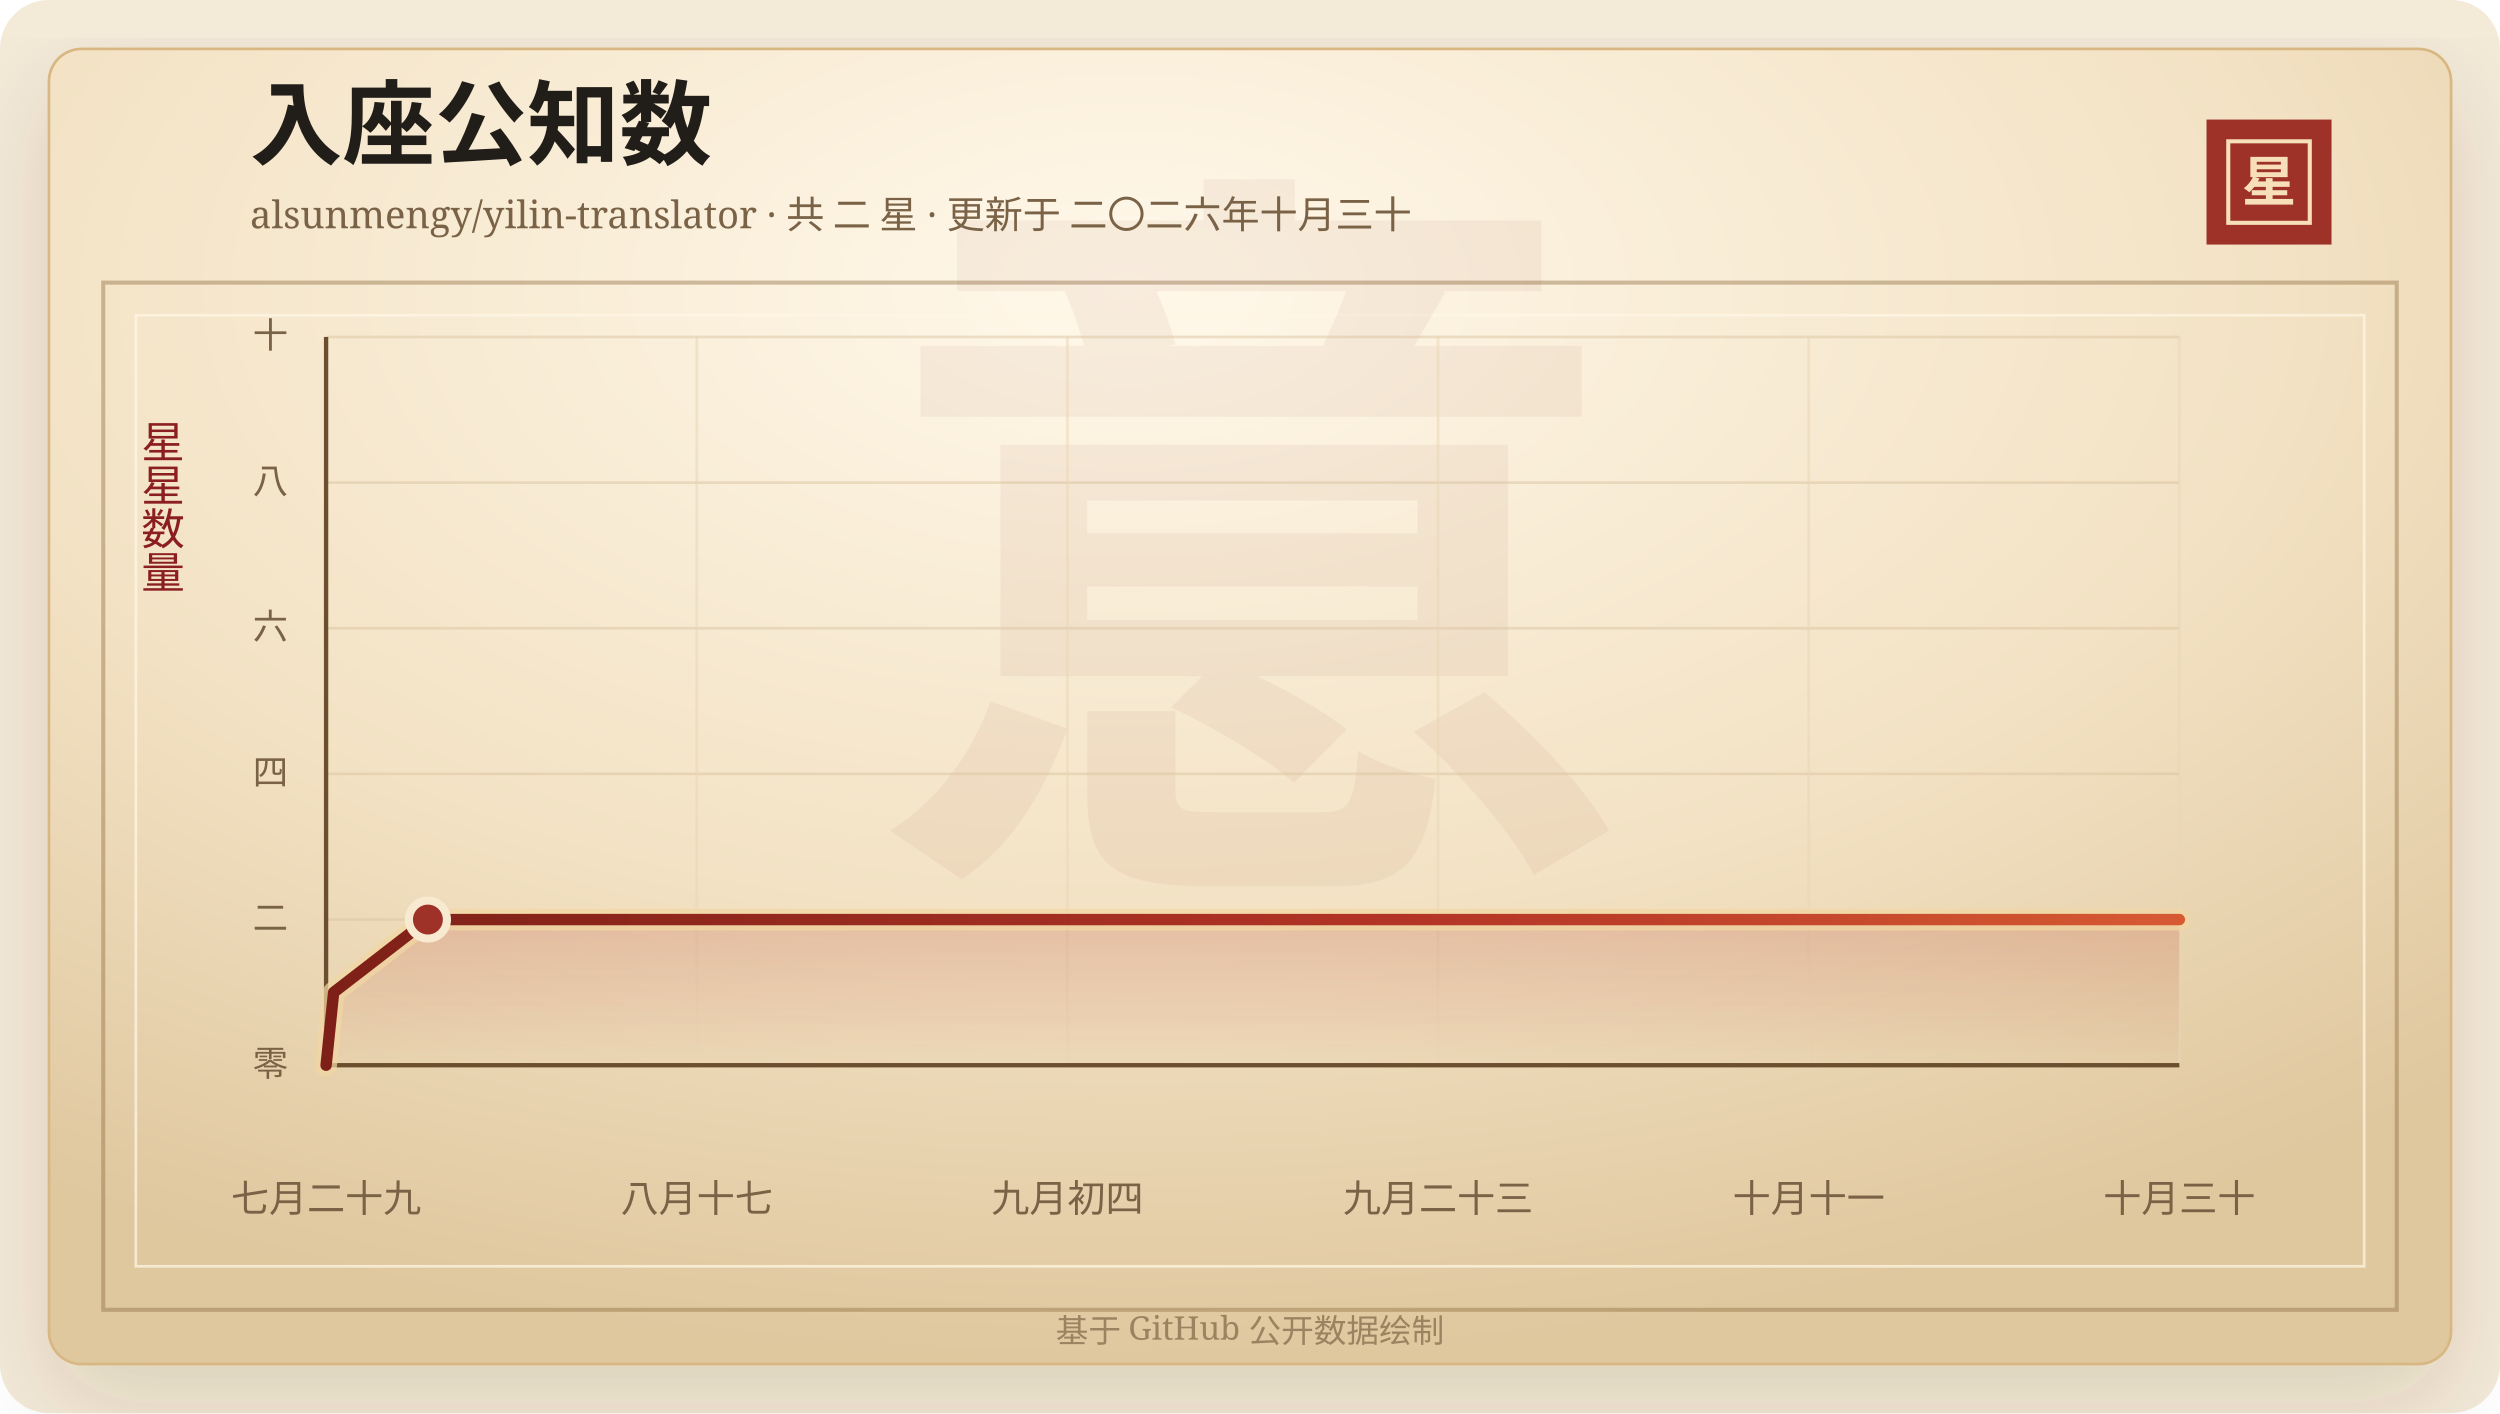
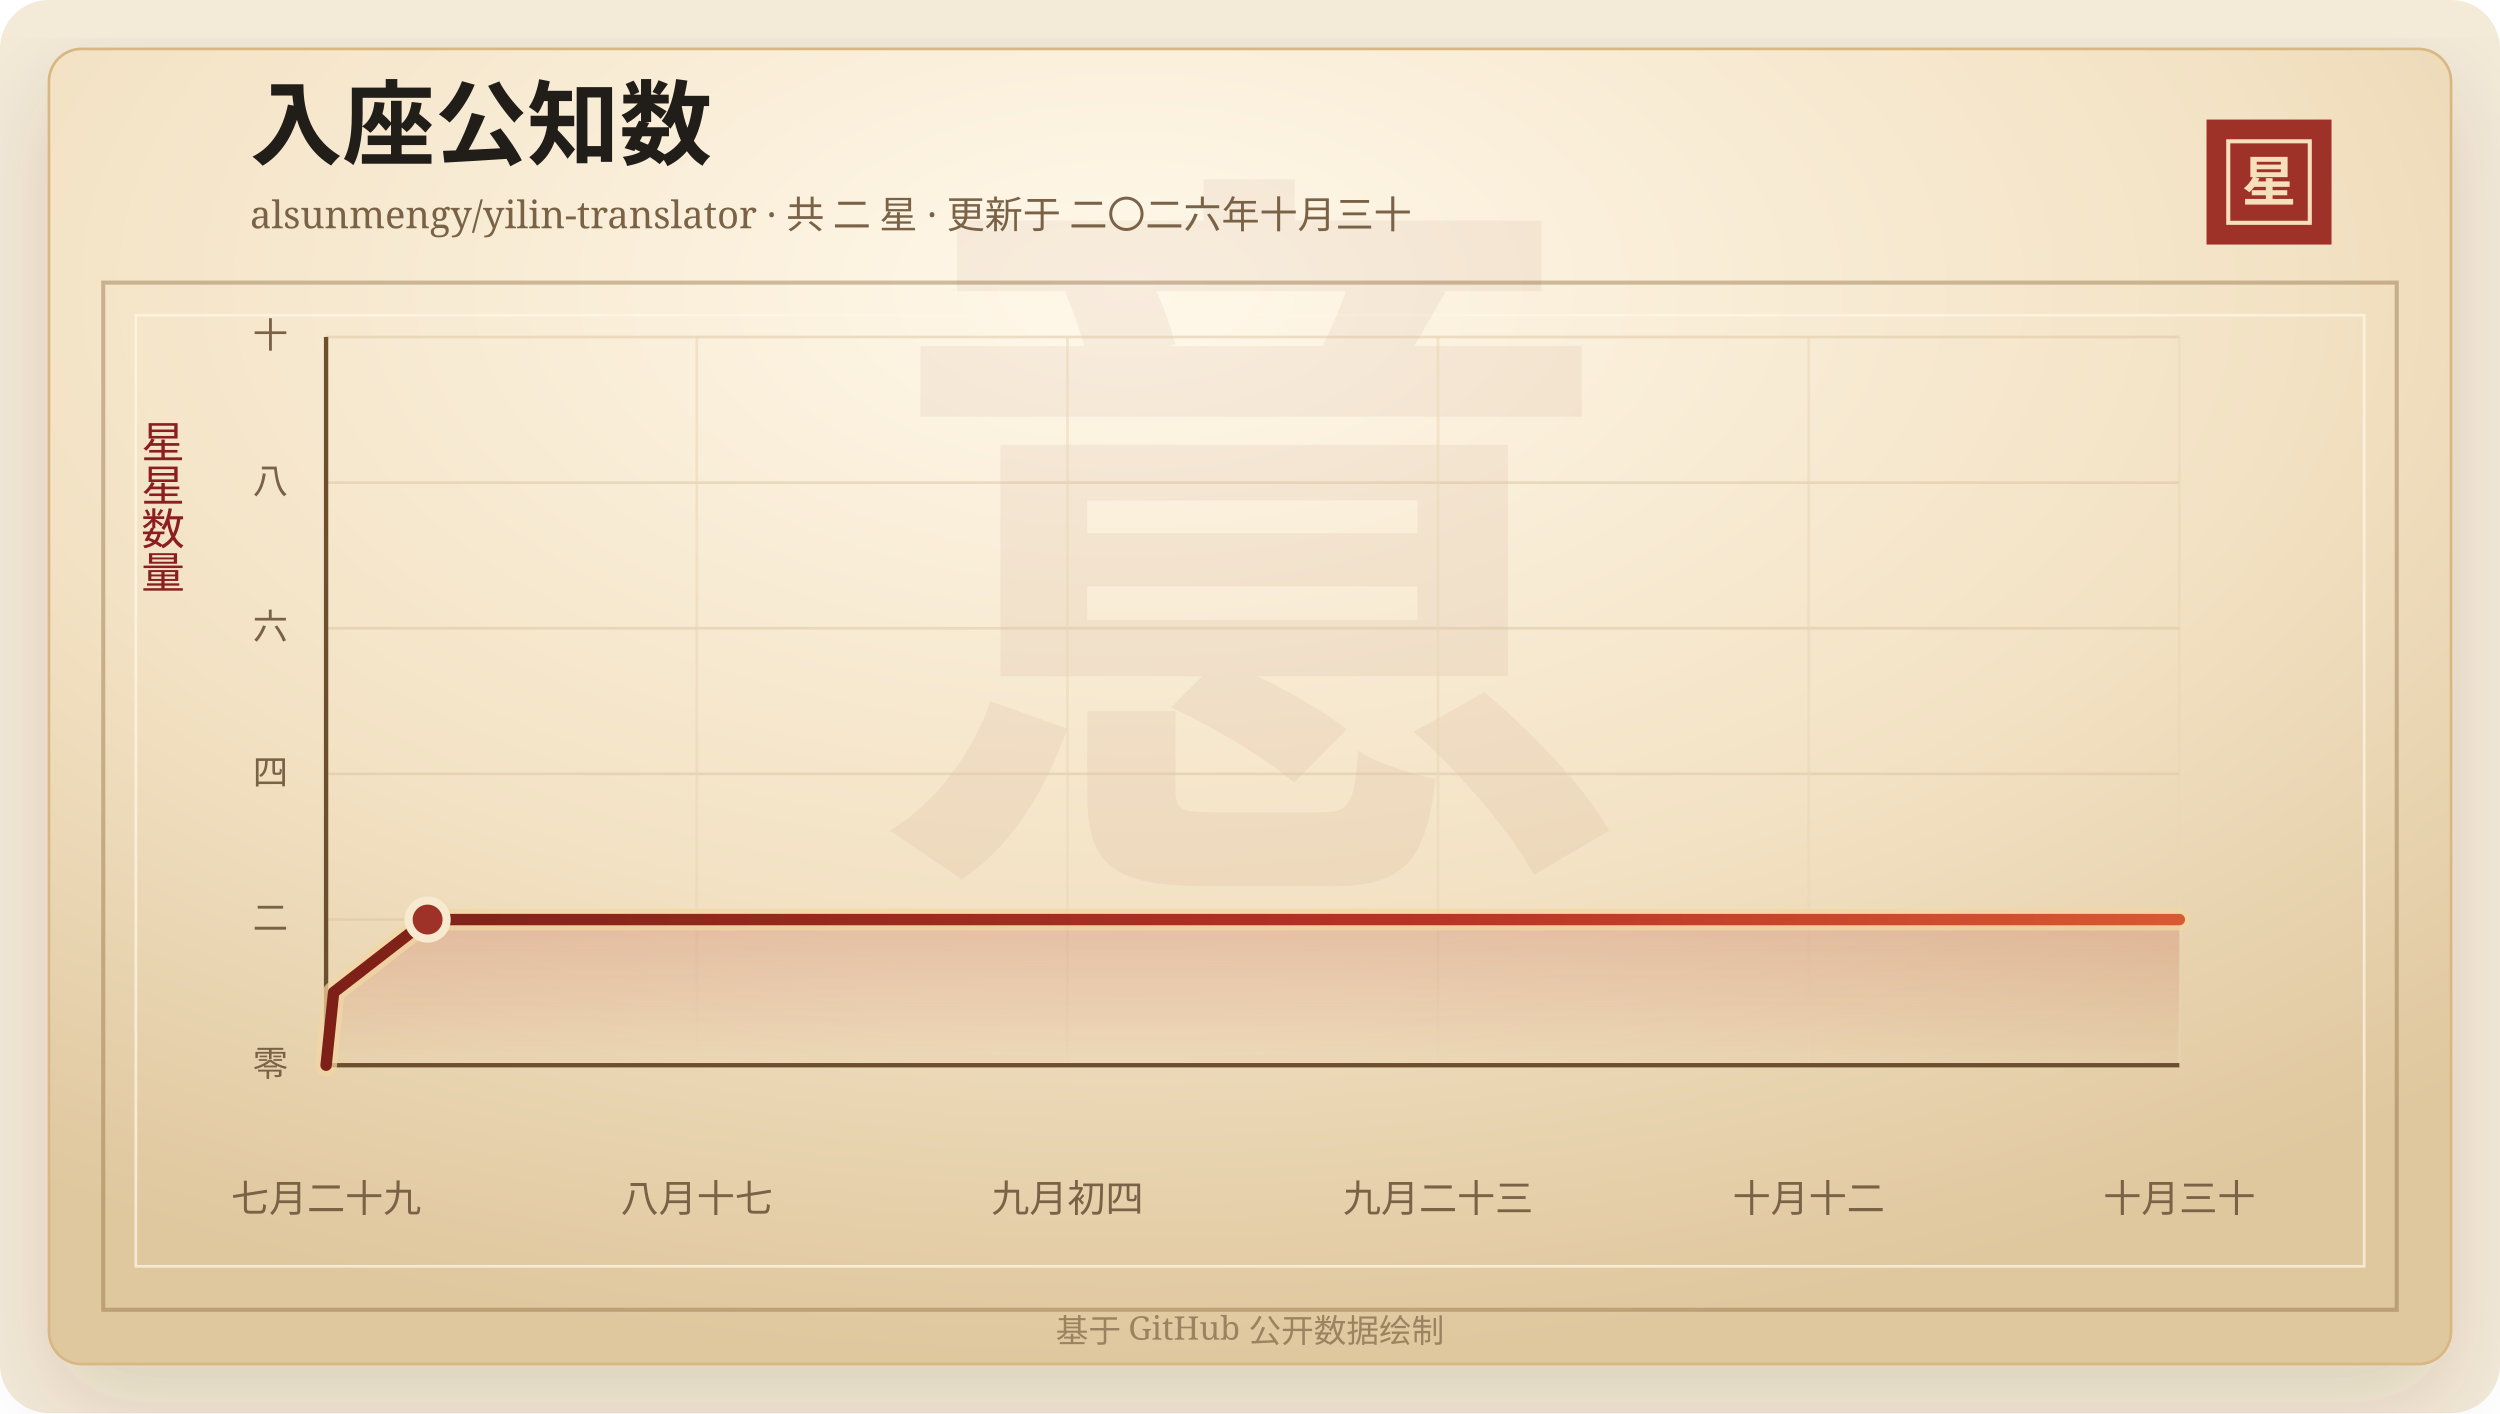
<svg xmlns="http://www.w3.org/2000/svg" width="920" height="520" viewBox="0 0 920 520" role="img" aria-labelledby="title desc">
  <defs>
    <linearGradient id="line" x1="0" x2="1" y1="0" y2="0">
      <stop offset="0%" stop-color="#7d2017" />
      <stop offset="58%" stop-color="#b33426" />
      <stop offset="100%" stop-color="#d65a32" />
    </linearGradient>
    <linearGradient id="area" x1="0" x2="0" y1="0" y2="1">
      <stop offset="0%" stop-color="#b33426" stop-opacity="0.2" />
      <stop offset="100%" stop-color="#b33426" stop-opacity="0" />
    </linearGradient>
    <radialGradient id="paper" cx="45%" cy="18%" r="82%">
      <stop offset="0%" stop-color="#fff8ea" />
      <stop offset="58%" stop-color="#f3e2c4" />
      <stop offset="100%" stop-color="#dfc79e" />
    </radialGradient>
    <filter id="shadow" x="-20%" y="-20%" width="140%" height="140%">
      <feDropShadow dx="0" dy="14" stdDeviation="18" flood-color="#3b2a20" flood-opacity="0.14" />
    </filter>
  </defs>
  <rect width="920" height="520" rx="18" fill="#f4ead8" />
  <rect x="18" y="18" width="884" height="484" rx="12" fill="url(#paper)" stroke="#d8b783" filter="url(#shadow)" />
  <rect x="38" y="104" width="844" height="378" fill="none" stroke="#8c6b3f" stroke-opacity="0.42" stroke-width="1.5" />
  <rect x="50" y="116" width="820" height="350" fill="none" stroke="#fff7e5" stroke-opacity="0.72" />
  <text x="460" y="304" text-anchor="middle" fill="#8c342a" fill-opacity="0.06" font-family="Songti SC, STSong, SimSun, serif" font-size="280" font-weight="700">意</text>
  <text x="92" y="58" fill="#211d18" font-family="Songti SC, STSong, SimSun, serif" font-size="34" font-weight="700">入座公知数</text>
  <text x="92" y="84" fill="#7a6247" font-family="Songti SC, STSong, SimSun, serif" font-size="14.0">alsunmengy/yilin-translator · 共 二 星 · 更新于 二〇二六年十月三十</text>
  <rect x="812" y="44" width="46" height="46" fill="#9e3228" />
  <rect x="820" y="52" width="30" height="30" fill="none" stroke="#f6dfba" stroke-width="1.5" />
  <text x="835" y="74" text-anchor="middle" fill="#f6dfba" font-family="Songti SC, STSong, SimSun, serif" font-size="20" font-weight="700">星</text>
  <text x="60" y="166" text-anchor="middle" fill="#8b1e1e" font-family="Songti SC, STSong, SimSun, serif" font-size="16" writing-mode="vertical-rl">星星数量</text>
  <line x1="120" y1="392.00" x2="802" y2="392.00" stroke="#d9c29e" stroke-opacity="0.48" />
  <text x="106" y="396.00" text-anchor="end" fill="#7a6247" font-family="Songti SC, STSong, SimSun, serif" font-size="13">零</text>
  <line x1="120" y1="338.40" x2="802" y2="338.40" stroke="#d9c29e" stroke-opacity="0.48" />
  <text x="106" y="342.40" text-anchor="end" fill="#7a6247" font-family="Songti SC, STSong, SimSun, serif" font-size="13">二</text>
  <line x1="120" y1="284.80" x2="802" y2="284.80" stroke="#d9c29e" stroke-opacity="0.48" />
  <text x="106" y="288.80" text-anchor="end" fill="#7a6247" font-family="Songti SC, STSong, SimSun, serif" font-size="13">四</text>
  <line x1="120" y1="231.20" x2="802" y2="231.20" stroke="#d9c29e" stroke-opacity="0.48" />
  <text x="106" y="235.20" text-anchor="end" fill="#7a6247" font-family="Songti SC, STSong, SimSun, serif" font-size="13">六</text>
  <line x1="120" y1="177.60" x2="802" y2="177.60" stroke="#d9c29e" stroke-opacity="0.48" />
  <text x="106" y="181.60" text-anchor="end" fill="#7a6247" font-family="Songti SC, STSong, SimSun, serif" font-size="13">八</text>
  <line x1="120" y1="124.00" x2="802" y2="124.00" stroke="#d9c29e" stroke-opacity="0.48" />
  <text x="106" y="128.00" text-anchor="end" fill="#7a6247" font-family="Songti SC, STSong, SimSun, serif" font-size="13">十</text>
  <line x1="120.00" y1="124" x2="120.00" y2="392" stroke="#ead6b7" stroke-opacity="0.54" />
  <text x="120.00" y="446" text-anchor="middle" fill="#7a6247" font-family="Songti SC, STSong, SimSun, serif" font-size="14">七月二十九</text>
  <line x1="256.40" y1="124" x2="256.40" y2="392" stroke="#ead6b7" stroke-opacity="0.54" />
  <text x="256.40" y="446" text-anchor="middle" fill="#7a6247" font-family="Songti SC, STSong, SimSun, serif" font-size="14">八月十七</text>
  <line x1="392.80" y1="124" x2="392.80" y2="392" stroke="#ead6b7" stroke-opacity="0.54" />
  <text x="392.80" y="446" text-anchor="middle" fill="#7a6247" font-family="Songti SC, STSong, SimSun, serif" font-size="14">九月初四</text>
  <line x1="529.20" y1="124" x2="529.20" y2="392" stroke="#ead6b7" stroke-opacity="0.54" />
  <text x="529.20" y="446" text-anchor="middle" fill="#7a6247" font-family="Songti SC, STSong, SimSun, serif" font-size="14">九月二十三</text>
  <line x1="665.60" y1="124" x2="665.60" y2="392" stroke="#ead6b7" stroke-opacity="0.54" />
-   <text x="665.60" y="446" text-anchor="middle" fill="#7a6247" font-family="Songti SC, STSong, SimSun, serif" font-size="14">十月十一</text>
+   <text x="665.60" y="446" text-anchor="middle" fill="#7a6247" font-family="Songti SC, STSong, SimSun, serif" font-size="14">十月十二</text>
  <line x1="802.00" y1="124" x2="802.00" y2="392" stroke="#ead6b7" stroke-opacity="0.54" />
  <text x="802.00" y="446" text-anchor="middle" fill="#7a6247" font-family="Songti SC, STSong, SimSun, serif" font-size="14">十月三十</text>
  <line x1="120" y1="392" x2="802" y2="392" stroke="#6c4f2e" stroke-width="1.6" />
  <line x1="120" y1="124" x2="120" y2="392" stroke="#6c4f2e" stroke-width="1.6" />
-   <polygon points="120.00,392.00 120.00,392.00 122.78,365.20 157.47,338.40 802.00,338.40 802.00,392.00" fill="url(#area)" />
-   <polyline points="120.00,392.00 122.78,365.20 157.47,338.40 802.00,338.40" fill="none" stroke="#f3d7a2" stroke-width="8" stroke-linecap="round" stroke-linejoin="round" opacity="0.72" />
-   <polyline points="120.00,392.00 122.78,365.20 157.47,338.40 802.00,338.40" fill="none" stroke="url(#line)" stroke-width="4.2" stroke-linecap="round" stroke-linejoin="round" />
-   <circle cx="157.47" cy="338.40" r="7" fill="#9e3228" stroke="#f7ead1" stroke-width="3" />
+   <polygon points="120.00,392.00 120.00,392.00 122.77,365.20 157.36,338.40 802.00,338.40 802.00,392.00" fill="url(#area)" />
+   <polyline points="120.00,392.00 122.77,365.20 157.36,338.40 802.00,338.40" fill="none" stroke="#f3d7a2" stroke-width="8" stroke-linecap="round" stroke-linejoin="round" opacity="0.72" />
+   <polyline points="120.00,392.00 122.77,365.20 157.36,338.40 802.00,338.40" fill="none" stroke="url(#line)" stroke-width="4.2" stroke-linecap="round" stroke-linejoin="round" />
+   <circle cx="157.36" cy="338.40" r="7" fill="#9e3228" stroke="#f7ead1" stroke-width="3" />
  <text x="460" y="494" text-anchor="middle" fill="#9b8361" font-family="Songti SC, STSong, SimSun, serif" font-size="12">基于 GitHub 公开数据绘制</text>
</svg>
